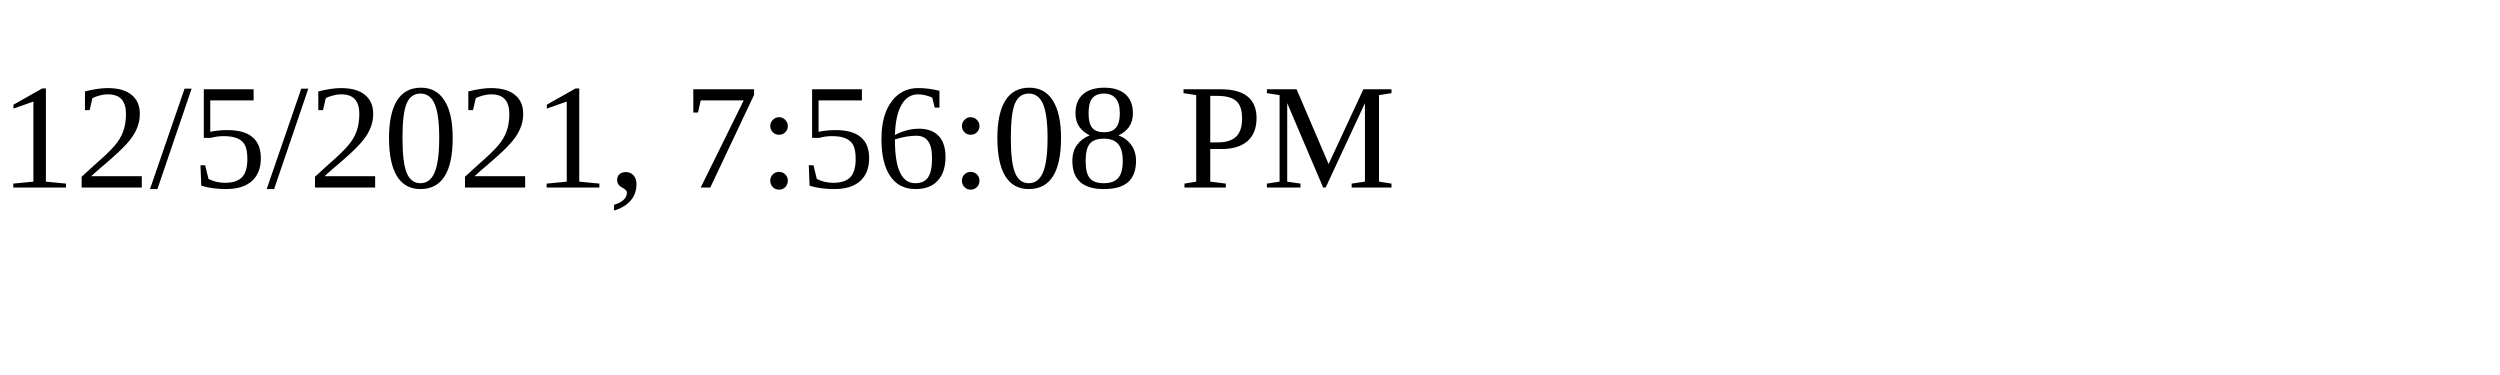
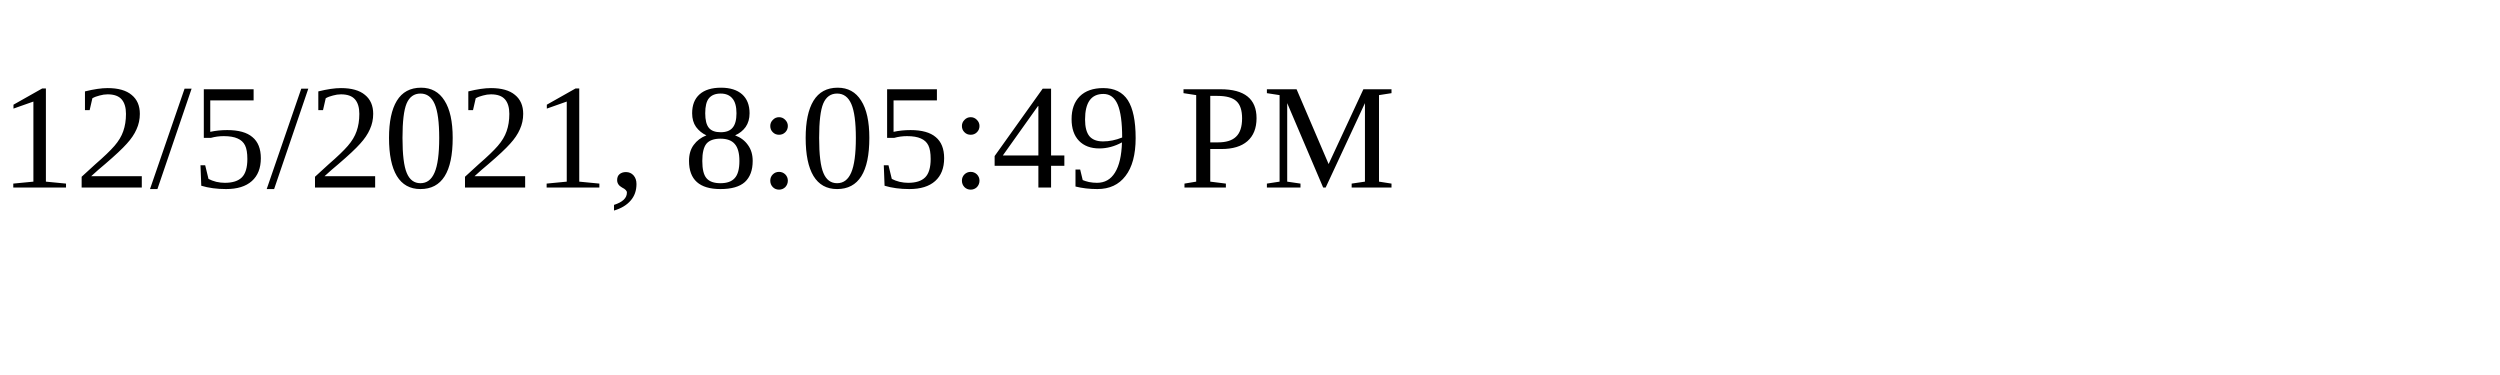
<svg xmlns="http://www.w3.org/2000/svg" height="30" width="200">
-   <text x="0" y="15">12/5/2021, 7:56:08 PM</text>
+   <text x="0" y="15">12/5/2021, 8:05:49 PM</text>
</svg>
